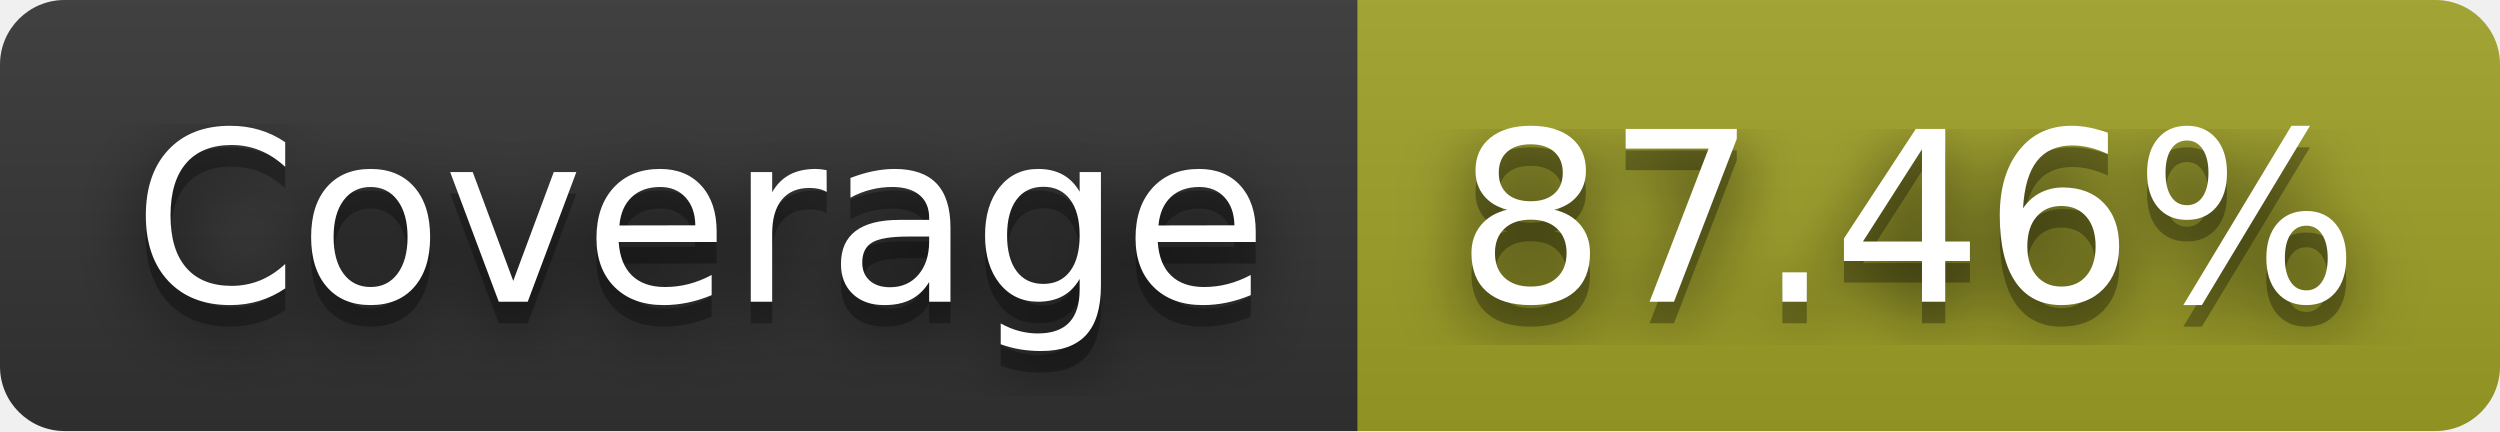
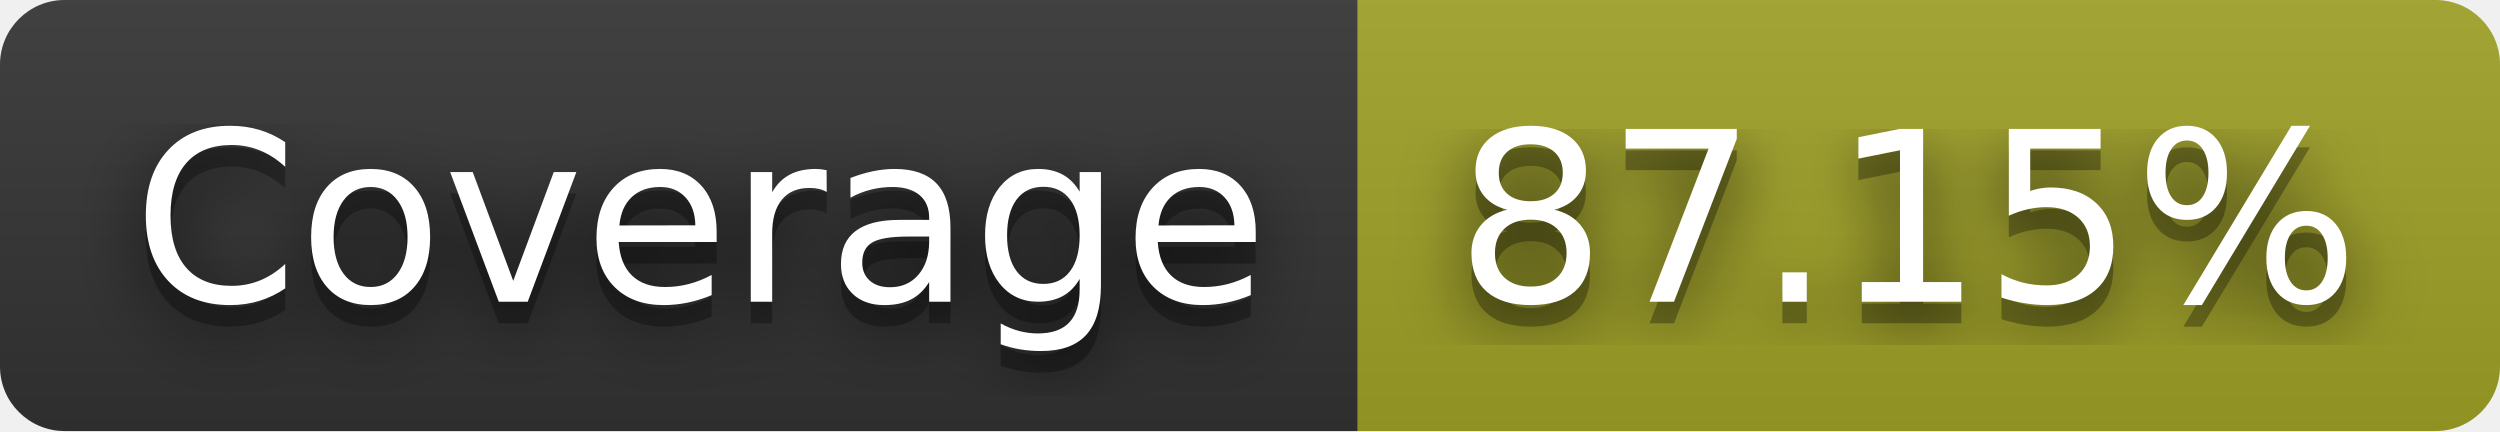
- <svg xmlns="http://www.w3.org/2000/svg" width="116" height="20" role="img" aria-label="Coverage: 87.46%">
+ <svg xmlns="http://www.w3.org/2000/svg" width="116" height="20" role="img" aria-label="Coverage: 87.15%">
  <filter id="blur">
    <feGaussianBlur stdDeviation="16" />
  </filter>
  <linearGradient id="s" x2="0" y2="100%">
    <stop offset="0" stop-color="#bbb" stop-opacity=".1" />
    <stop offset="1" stop-opacity=".1" />
  </linearGradient>
  <clipPath id="r">
    <rect width="116" height="20" rx="3" />
  </clipPath>
  <g clip-path="url(#r)">
    <rect width="63" height="20" fill="#333" />
    <rect x="63" width="53" height="20" fill="#a0a127" />
    <rect width="116" height="20" fill="url(#s)" />
  </g>
  <g fill="#fff" text-anchor="middle" font-family="Verdana,Geneva,DejaVu Sans,sans-serif" text-rendering="geometricPrecision" font-size="110">
    <g transform="scale(.1)">
      <g aria-hidden="true" fill="#010101">
        <text x="325" y="150" fill-opacity=".8" filter="url(#blur)" textLength="530">Coverage</text>
        <text x="325" y="150" fill-opacity=".3" textLength="530">Coverage</text>
      </g>
      <text x="325" y="140" textLength="530">Coverage</text>
    </g>
    <g transform="scale(.1)">
      <g aria-hidden="true" fill="#010101">
-         <text x="885" y="150" fill-opacity=".8" filter="url(#blur)" textLength="430">87.46%</text>
-         <text x="885" y="150" fill-opacity=".3" textLength="430">87.46%</text>
+         <text x="885" y="150" fill-opacity=".8" filter="url(#blur)" textLength="430">87.15%</text>
+         <text x="885" y="150" fill-opacity=".3" textLength="430">87.15%</text>
      </g>
-       <text x="885" y="140" textLength="430">87.46%</text>
+       <text x="885" y="140" textLength="430">87.15%</text>
    </g>
  </g>
</svg>
